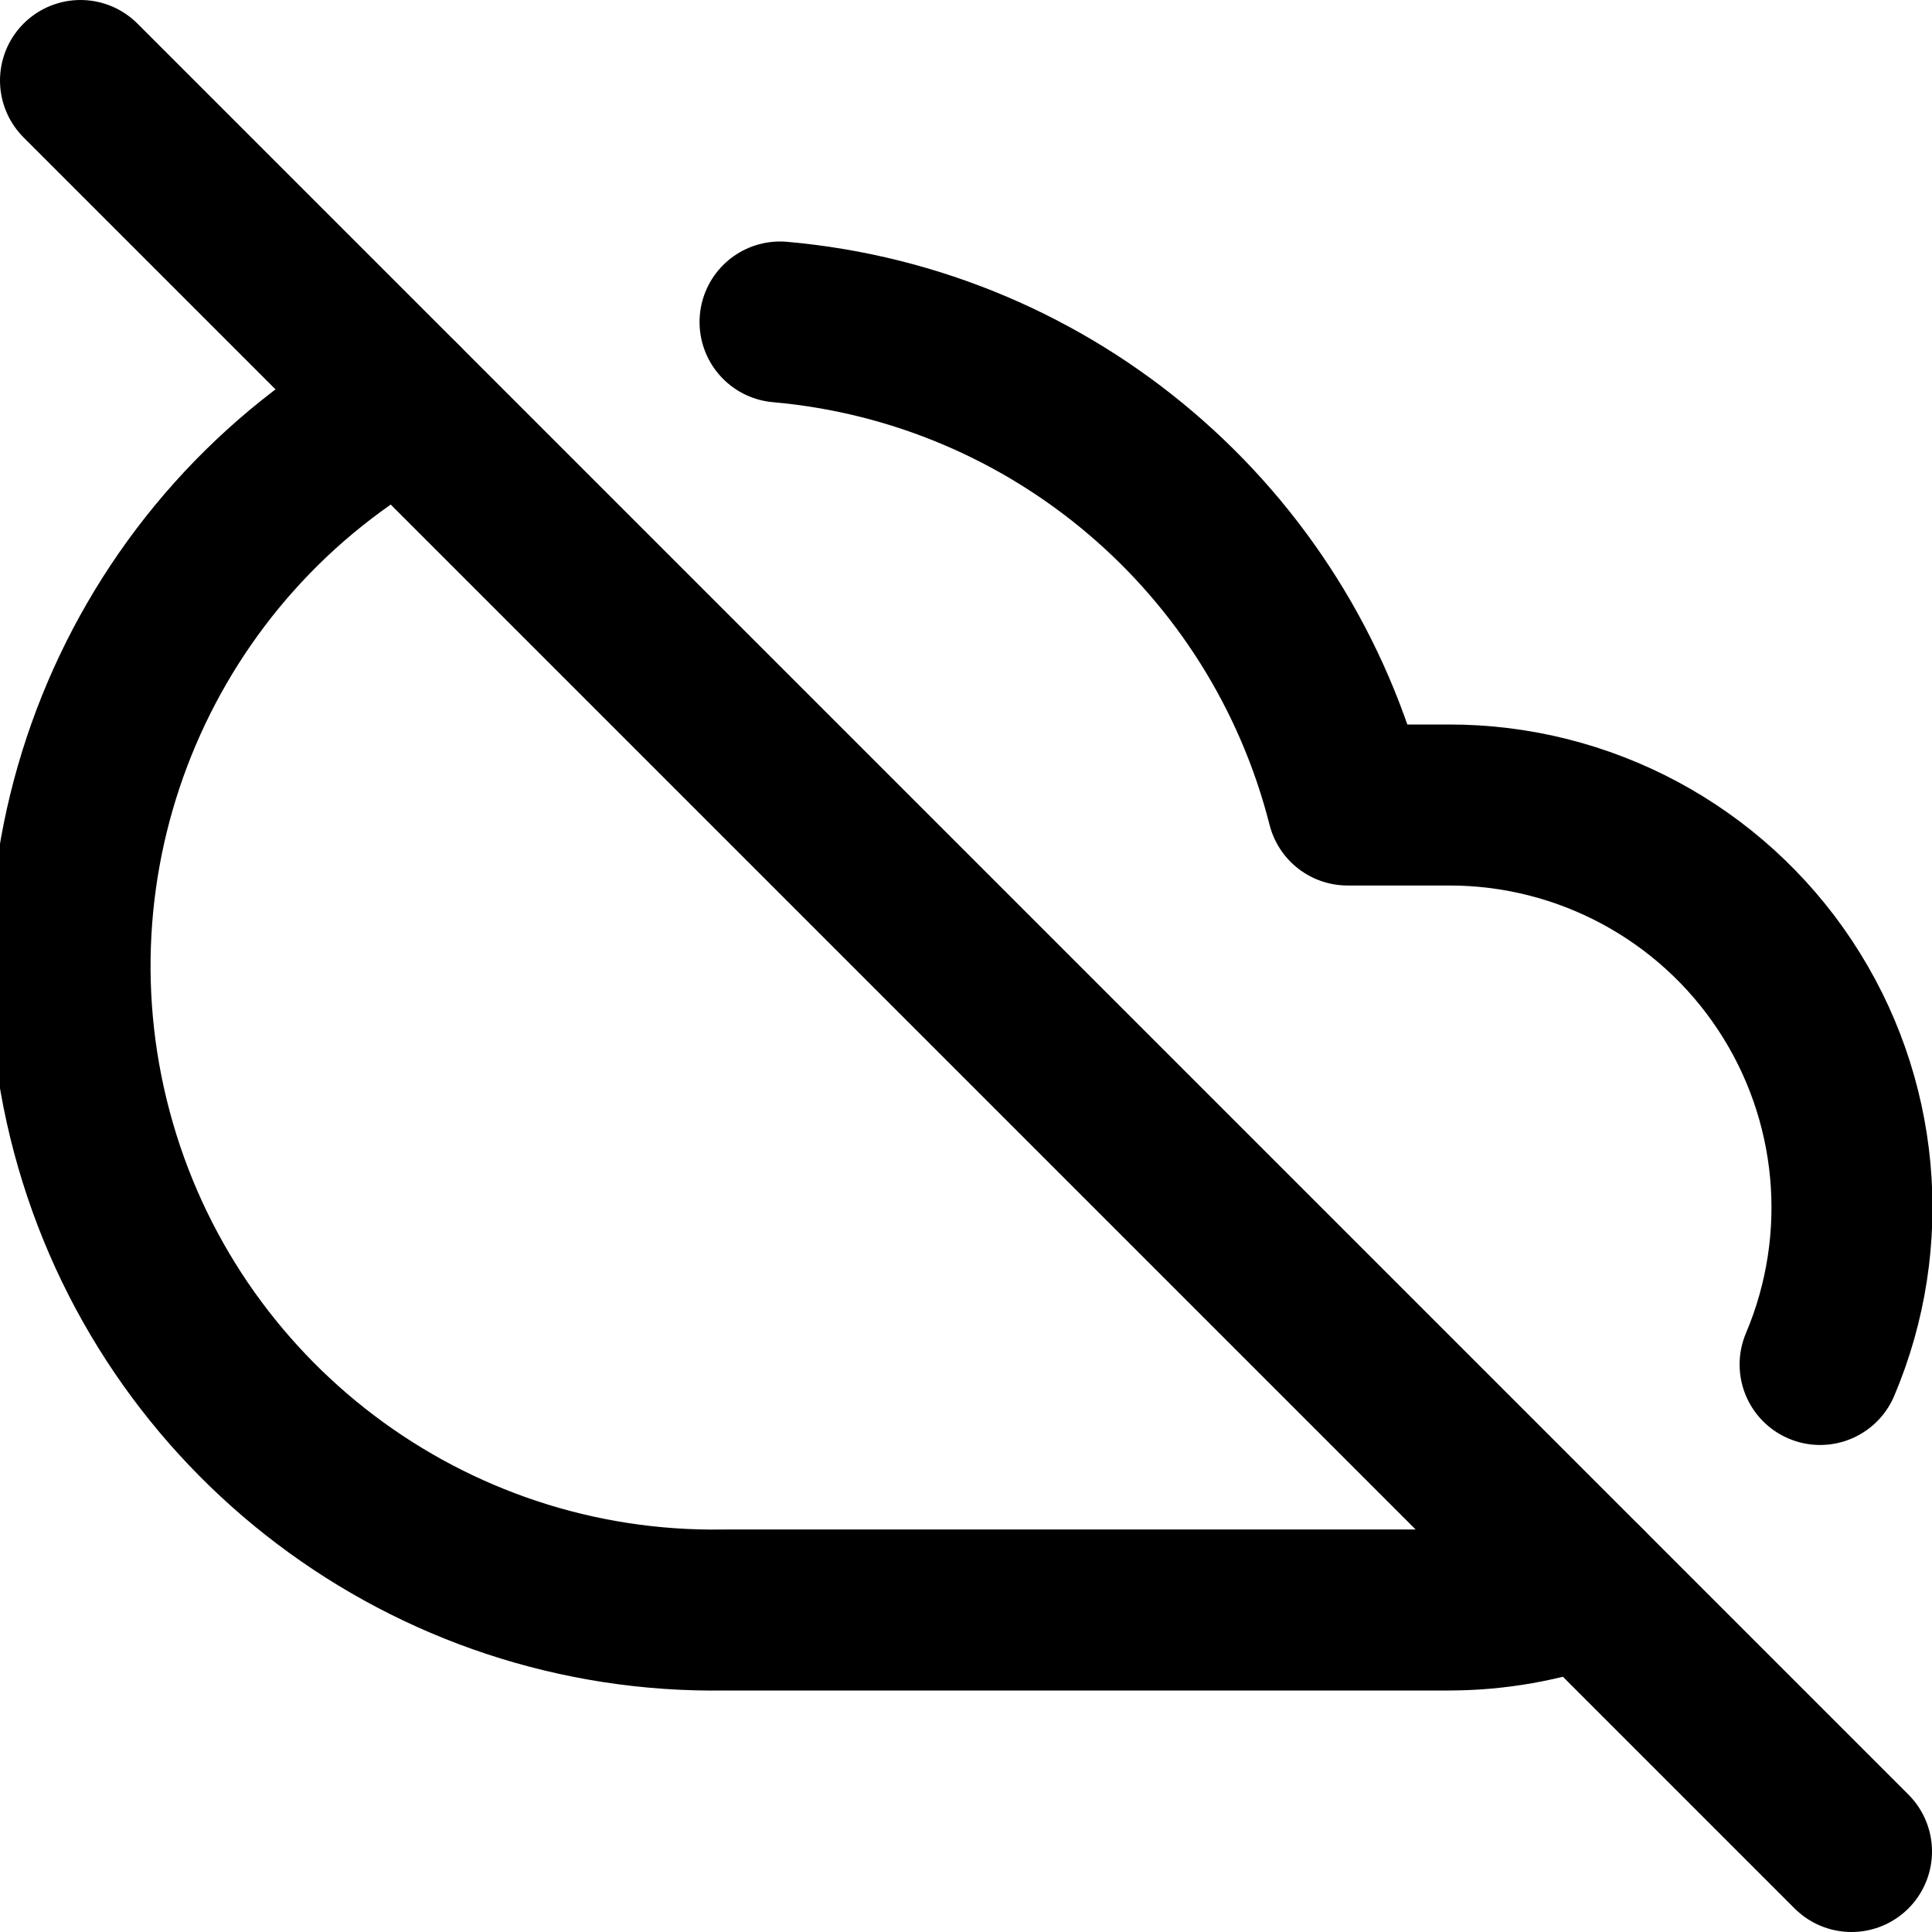
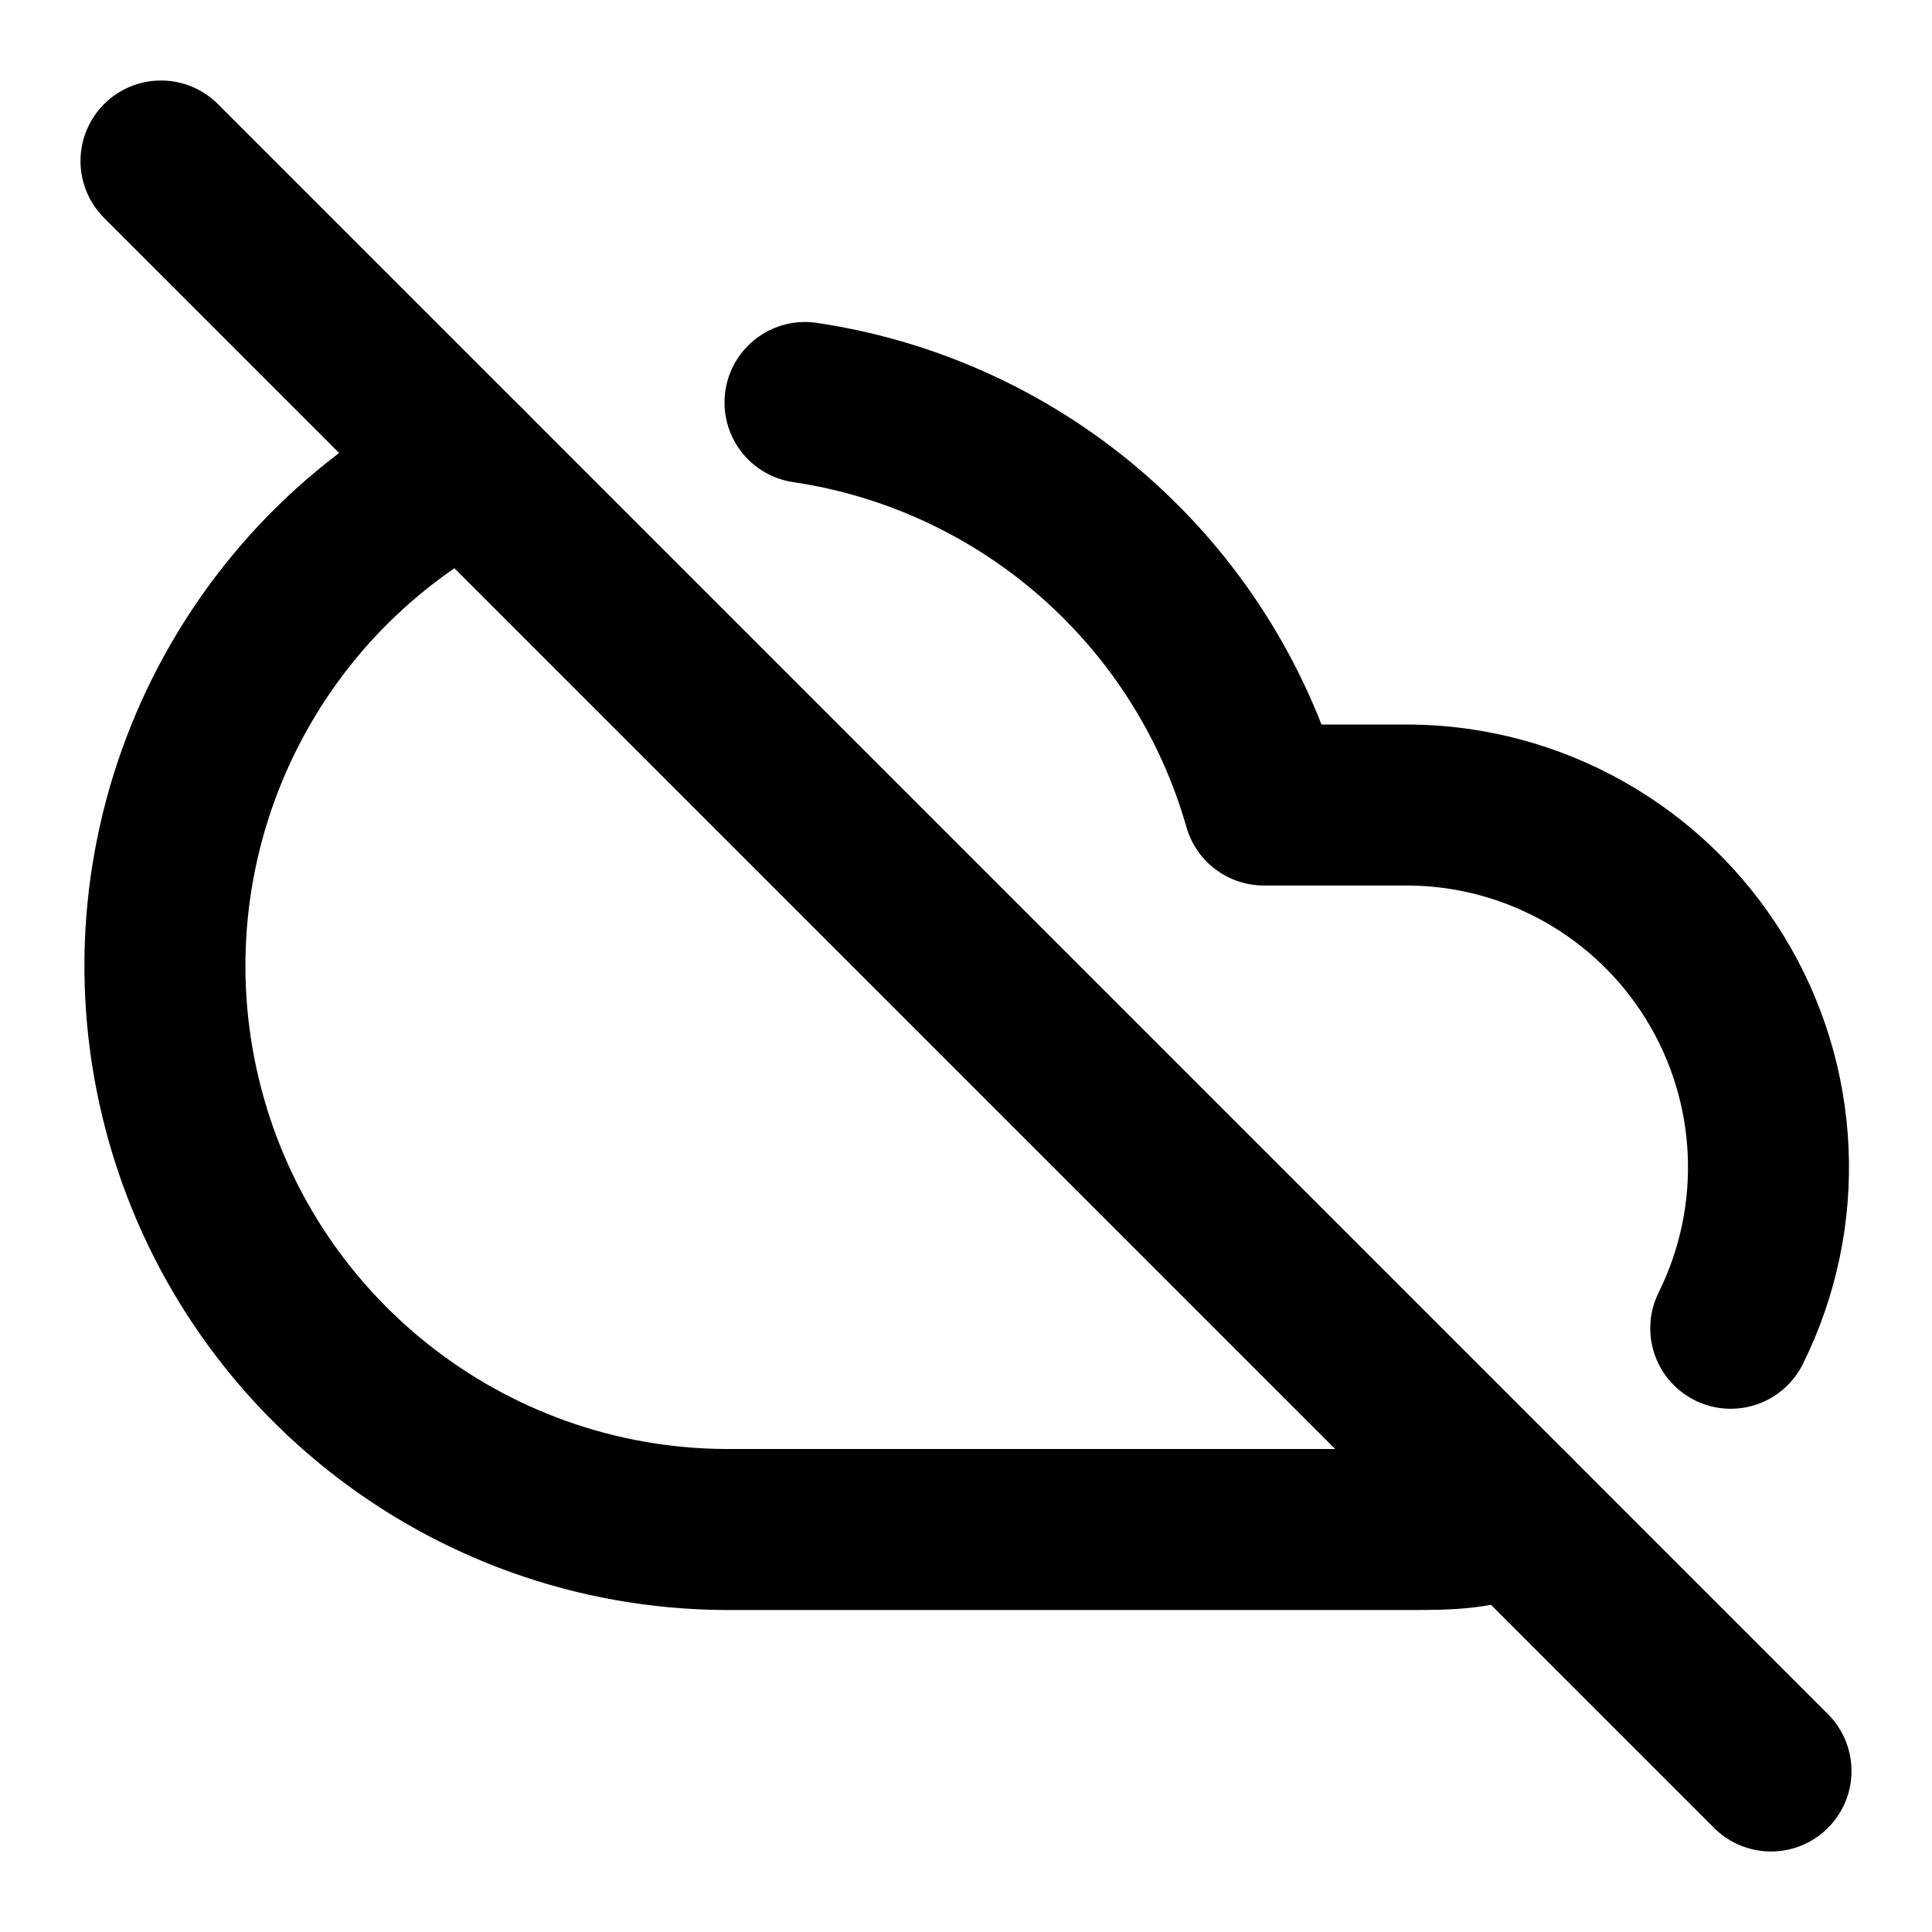
<svg xmlns="http://www.w3.org/2000/svg" width="24" height="24" viewBox="0 0 24 24" fill="none" stroke="currentColor" stroke-width="2" stroke-linecap="round" stroke-linejoin="round">
-   <path d="M22.61 16.95A5 5 0 0018 10h-1.26a8 8 0 00-7.05-6M5 5a8 8 0 004 15h9a5 5 0 001.7-.3" />
-   <line x1="1" y1="1" x2="23" y2="23" />
+   <path d="M2 2l20 20" />
+   <path d="M10 5a7 7 0 015.7 5h1.8a4.5 4.5 0 014 6.5" />
+   <path d="M18.8 18.8c-.4.2-.8.2-1.3.2H9A7 7 0 015.8 5.8" />
</svg>
